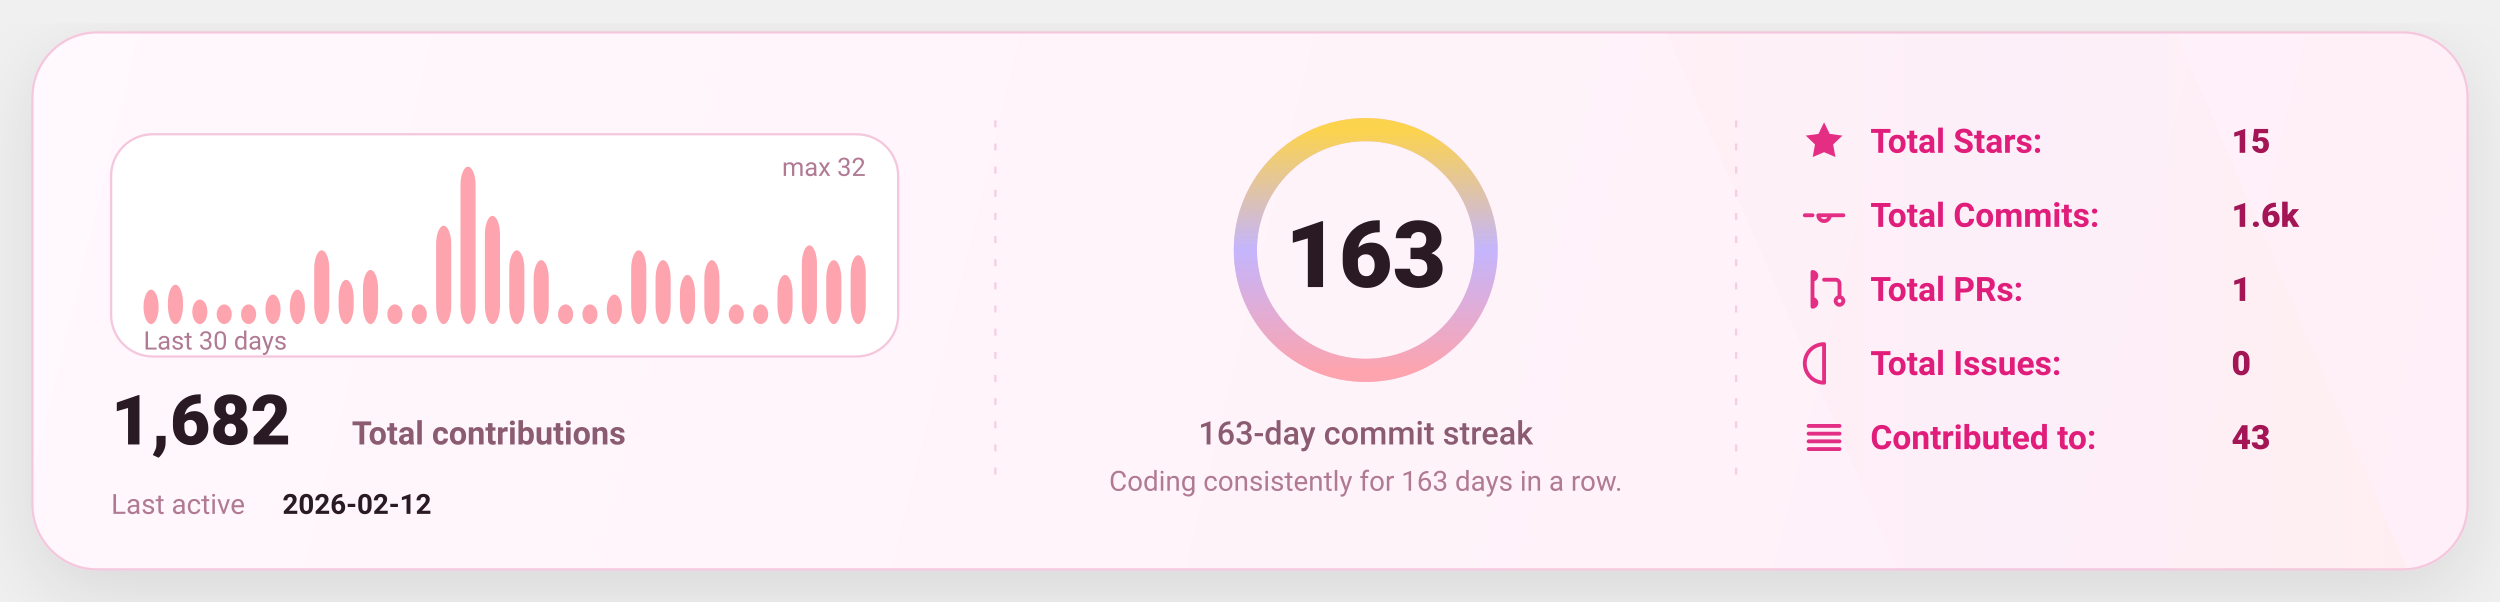
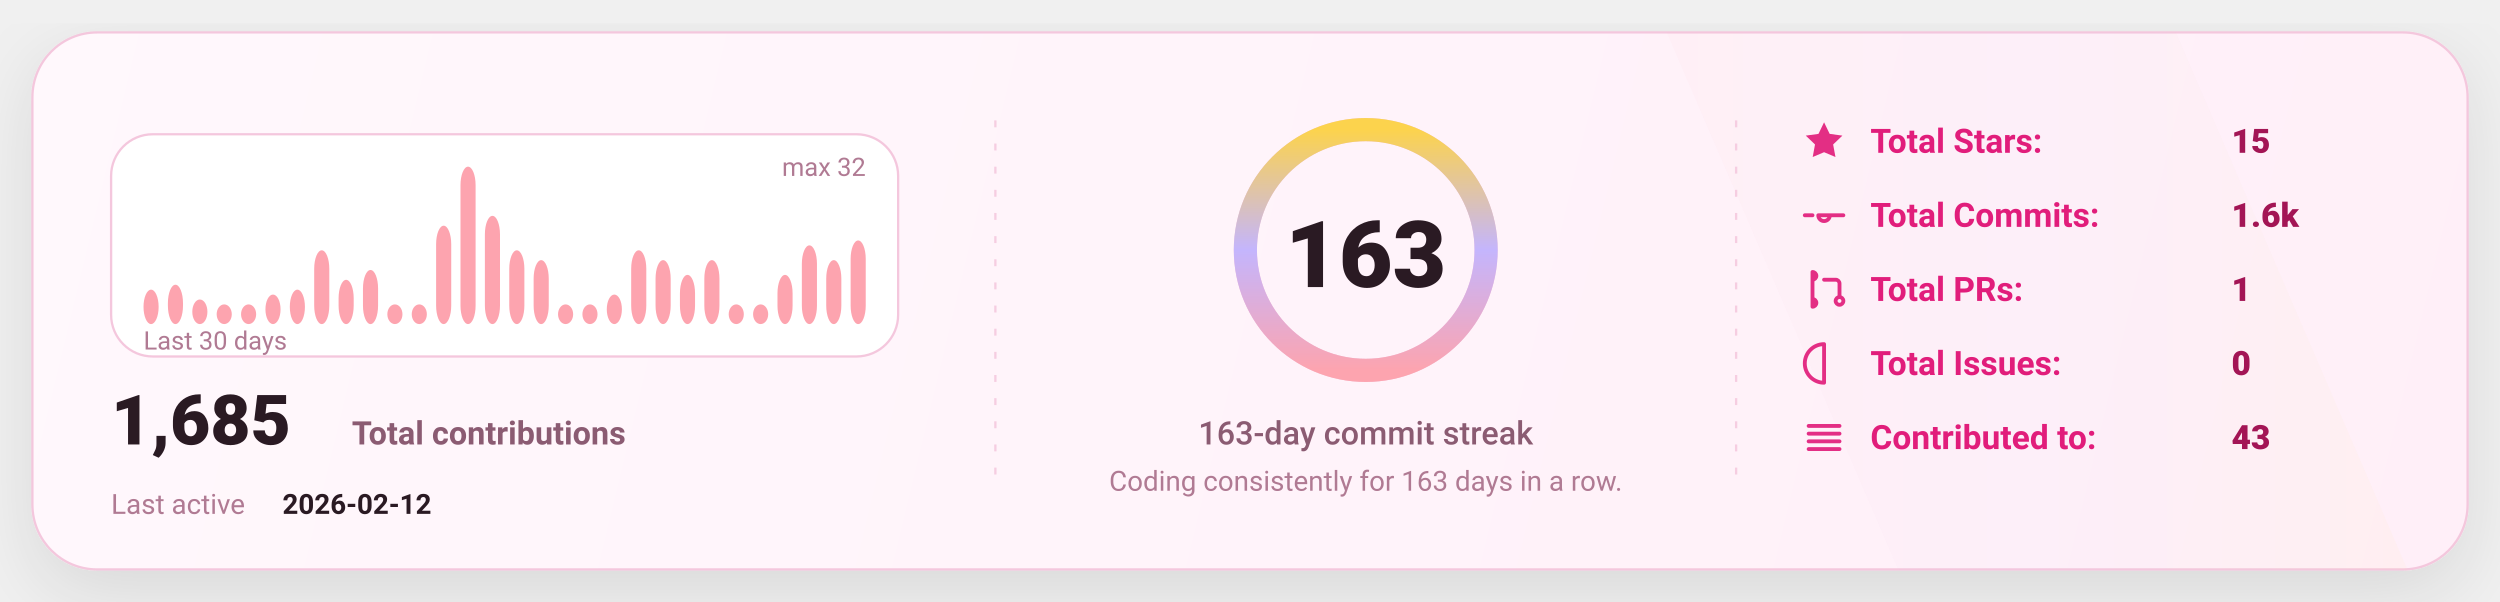
<svg xmlns="http://www.w3.org/2000/svg" width="1080" height="260" viewBox="0 0 1080 260" fill="none" role="img" aria-label="GitHub stats card">
  <defs>
    <linearGradient id="bg" x1="0" y1="0" x2="1080" y2="260" gradientUnits="userSpaceOnUse">
      <stop stop-color="#FFF8FC" />
      <stop offset="1" stop-color="#FFEFF8" />
    </linearGradient>
    <linearGradient id="accent" x1="0" y1="0" x2="1" y2="0">
      <stop offset="0" stop-color="#FDA4AF" />
      <stop offset="0.5" stop-color="#C4B5FD" />
      <stop offset="1" stop-color="#FCD34D" />
    </linearGradient>
    <linearGradient id="chartFill" x1="0" y1="0" x2="0" y2="1">
      <stop stop-color="#FDA4AF" stop-opacity="0.18" />
      <stop offset="1" stop-color="#FDA4AF" stop-opacity="0" />
    </linearGradient>
    <filter id="shadow" x="-20%" y="-20%" width="140%" height="140%">
      <feDropShadow dx="0" dy="10" stdDeviation="16" flood-color="#000000" flood-opacity="0.1" />
    </filter>
    <style>
      text { font-family: "Comic Sans MS","Trebuchet MS","Segoe UI",system-ui,-apple-system,Roboto,Helvetica,Arial,sans-serif; dominant-baseline: alphabetic; }
    </style>
  </defs>
  <rect x="14" y="14" width="1052" height="232" rx="28" fill="url(#bg)" stroke="#F4C7DD" stroke-width="1" filter="url(#shadow)" />
  <path d="M720 14     L940 14     L1040 246     L820 246 Z" fill="url(#accent)" opacity="0.04" />
  <line x1="430" y1="52" x2="430" y2="208" stroke="#F4C7DD" stroke-width="1" stroke-dasharray="3 7" opacity="0.85" />
  <line x1="430" y1="52" x2="430" y2="208" stroke="url(#accent)" stroke-width="1.4" stroke-dasharray="2 7" opacity="0.65" />
  <line x1="750" y1="52" x2="750" y2="208" stroke="#F4C7DD" stroke-width="1" stroke-dasharray="3 7" opacity="0.85" />
  <line x1="750" y1="52" x2="750" y2="208" stroke="url(#accent)" stroke-width="1.4" stroke-dasharray="2 7" opacity="0.65" />
  <g transform="translate(48,58)">
    <rect x="0" y="0" width="340" height="96" rx="18" fill="#FFFFFF" stroke="#F4C7DD" />
    <rect x="14.00" y="67.13" width="6.53" height="14.88" rx="8.00" fill="#FDA4AF" />
    <rect x="24.53" y="65.00" width="6.53" height="17.00" rx="8.00" fill="#FDA4AF" />
    <rect x="35.07" y="71.38" width="6.53" height="10.63" rx="8.00" fill="#FDA4AF" />
    <rect x="45.60" y="73.50" width="6.53" height="8.50" rx="8.00" fill="#FDA4AF" />
    <rect x="56.13" y="73.50" width="6.53" height="8.50" rx="8.00" fill="#FDA4AF" />
    <rect x="66.67" y="69.25" width="6.53" height="12.75" rx="8.00" fill="#FDA4AF" />
    <rect x="77.20" y="67.13" width="6.53" height="14.88" rx="8.00" fill="#FDA4AF" />
    <rect x="87.73" y="50.13" width="6.53" height="31.88" rx="8.00" fill="#FDA4AF" />
    <rect x="98.27" y="62.88" width="6.53" height="19.13" rx="8.00" fill="#FDA4AF" />
    <rect x="108.80" y="58.63" width="6.53" height="23.38" rx="8.00" fill="#FDA4AF" />
    <rect x="119.33" y="73.50" width="6.53" height="8.50" rx="8.00" fill="#FDA4AF" />
    <rect x="129.87" y="73.50" width="6.53" height="8.50" rx="8.00" fill="#FDA4AF" />
    <rect x="140.40" y="39.50" width="6.53" height="42.50" rx="8.00" fill="#FDA4AF" />
    <rect x="150.93" y="14.00" width="6.53" height="68.00" rx="8.00" fill="#FDA4AF" />
    <rect x="161.47" y="35.25" width="6.53" height="46.75" rx="8.00" fill="#FDA4AF" />
    <rect x="172.00" y="50.13" width="6.53" height="31.88" rx="8.00" fill="#FDA4AF" />
    <rect x="182.53" y="54.38" width="6.53" height="27.63" rx="8.00" fill="#FDA4AF" />
    <rect x="193.07" y="73.50" width="6.53" height="8.50" rx="8.00" fill="#FDA4AF" />
    <rect x="203.60" y="73.50" width="6.53" height="8.50" rx="8.00" fill="#FDA4AF" />
    <rect x="214.13" y="69.25" width="6.53" height="12.75" rx="8.00" fill="#FDA4AF" />
    <rect x="224.67" y="50.13" width="6.53" height="31.88" rx="8.00" fill="#FDA4AF" />
    <rect x="235.20" y="54.38" width="6.53" height="27.63" rx="8.00" fill="#FDA4AF" />
    <rect x="245.73" y="60.75" width="6.53" height="21.25" rx="8.00" fill="#FDA4AF" />
    <rect x="256.27" y="54.38" width="6.53" height="27.63" rx="8.00" fill="#FDA4AF" />
    <rect x="266.80" y="73.50" width="6.53" height="8.50" rx="8.00" fill="#FDA4AF" />
    <rect x="277.33" y="73.50" width="6.53" height="8.50" rx="8.00" fill="#FDA4AF" />
    <rect x="287.87" y="60.75" width="6.53" height="21.25" rx="8.00" fill="#FDA4AF" />
    <rect x="298.40" y="48.00" width="6.53" height="34.00" rx="8.00" fill="#FDA4AF" />
    <rect x="308.93" y="54.38" width="6.53" height="27.63" rx="8.00" fill="#FDA4AF" />
-     <rect x="319.47" y="52.25" width="6.53" height="29.75" rx="8.00" fill="#FDA4AF" />
+     <rect x="319.47" y="45.88" width="6.53" height="36.13" rx="8.00" fill="#FDA4AF" />
    <text x="14" y="93.00" fill="#B07A93" font-size="11">
      Last 30 days
    </text>
    <text x="326.00" y="18" text-anchor="end" fill="#B07A93" font-size="11">
      max 32
    </text>
    <g transform="translate(0,134)">
      <text x="0" y="0" fill="#2A1A23" font-size="30" font-weight="820">
-         1,682
+         1,685
      </text>
      <text x="104" y="0" fill="#8B5B72" font-size="14" font-weight="650">
        Total contributions
      </text>
      <text x="0" y="30" fill="#B07A93" font-size="12">
        Last active
      </text>
      <text x="74" y="30" fill="#2A1A23" font-size="12" font-weight="700">
        2026-02-12
      </text>
    </g>
  </g>
  <g>
    <circle cx="590" cy="108" r="52" stroke="#F4C7DD" stroke-width="10" />
    <circle cx="590" cy="108" r="52" stroke="url(#accent)" stroke-width="10" stroke-linecap="round" stroke-dasharray="326.73 326.73" transform="rotate(-90 590 108)" />
    <text x="590" y="124.00" text-anchor="middle" fill="#2A1A23" font-size="40" font-weight="900">
      163
    </text>
    <text x="590" y="192.00" text-anchor="middle" fill="#8B5B72" font-size="14" font-weight="450">
      163-day commit streak
    </text>
    <text x="590" y="212.00" text-anchor="middle" fill="#B07A93" font-size="12" font-weight="420">
      Coding consistently for 163 days in a row.
    </text>
  </g>
  <g transform="translate(778,66)">
    <g transform="translate(0,0)">
      <g transform="translate(0,-15)">
        <svg x="0" y="0" width="20" height="20" viewBox="0 0 24 24" fill="none">
          <path d="M12 2.2l2.9 6 6.6.9-4.8 4.6 1.2 6.5L12 17.7 6.1 20.2l1.2-6.5-4.8-4.6 6.6-.9L12 2.2z" fill="#E11D7B" opacity="0.92" />
        </svg>
      </g>
      <text x="30" y="0" fill="#E11D7B" font-size="14.5" font-weight="650">
            Total Stars:
          </text>
      <text x="186" y="0" fill="#A31555" font-size="14.5" font-weight="850">
            15
          </text>
    </g>
    <g transform="translate(0,32)">
      <g transform="translate(0,-15)">
        <svg x="0" y="0" width="20" height="20" viewBox="0 0 24 24" fill="none">
          <path d="M9 12a3 3 0 1 0 6 0Zm-7 0h4m8 0h8" stroke="#E11D7B" stroke-width="2" stroke-linecap="round" stroke-linejoin="round" opacity="0.92" />
        </svg>
      </g>
      <text x="30" y="0" fill="#E11D7B" font-size="14.5" font-weight="650">
            Total Commits:
          </text>
      <text x="186" y="0" fill="#A31555" font-size="14.5" font-weight="850">
            1.6k
          </text>
    </g>
    <g transform="translate(0,64)">
      <g transform="translate(0,-15)">
        <svg x="0" y="0" width="20" height="20" viewBox="0 0 24 24" fill="none">
          <path d="M6 4v16m0-13a2 2 0 1 0 0-4Zm0 14a2 2 0 1 0 0-4Zm6-14h6a2 2 0 0 1 2 2v7m0 0a2 2 0 1 0 0 4 2 2 0 0 0 0-4Z" stroke="#E11D7B" stroke-width="2" stroke-linecap="round" stroke-linejoin="round" opacity="0.92" />
        </svg>
      </g>
      <text x="30" y="0" fill="#E11D7B" font-size="14.5" font-weight="650">
            Total PRs:
          </text>
      <text x="186" y="0" fill="#A31555" font-size="14.5" font-weight="850">
            1
          </text>
    </g>
    <g transform="translate(0,96)">
      <g transform="translate(0,-15)">
        <svg x="0" y="0" width="20" height="20" viewBox="0 0 24 24" fill="none">
          <path d="M12 2a10 10 0 1 0 0 20Zm0 6v6m0 4h.01" stroke="#E11D7B" stroke-width="2" stroke-linecap="round" stroke-linejoin="round" opacity="0.92" />
        </svg>
      </g>
      <text x="30" y="0" fill="#E11D7B" font-size="14.5" font-weight="650">
            Total Issues:
          </text>
      <text x="186" y="0" fill="#A31555" font-size="14.5" font-weight="850">
            0
          </text>
    </g>
    <g transform="translate(0,128)">
      <g transform="translate(0,-15)">
        <svg x="0" y="0" width="20" height="20" viewBox="0 0 24 24" fill="none">
          <path d="M4 6h16M4 10h16M4 14h16M4 18h16" stroke="#E11D7B" stroke-width="2" stroke-linecap="round" stroke-linejoin="round" opacity="0.92" />
        </svg>
      </g>
      <text x="30" y="0" fill="#E11D7B" font-size="14.5" font-weight="650">
            Contributed to:
          </text>
      <text x="186" y="0" fill="#A31555" font-size="14.5" font-weight="850">
            43
          </text>
    </g>
  </g>
</svg>
